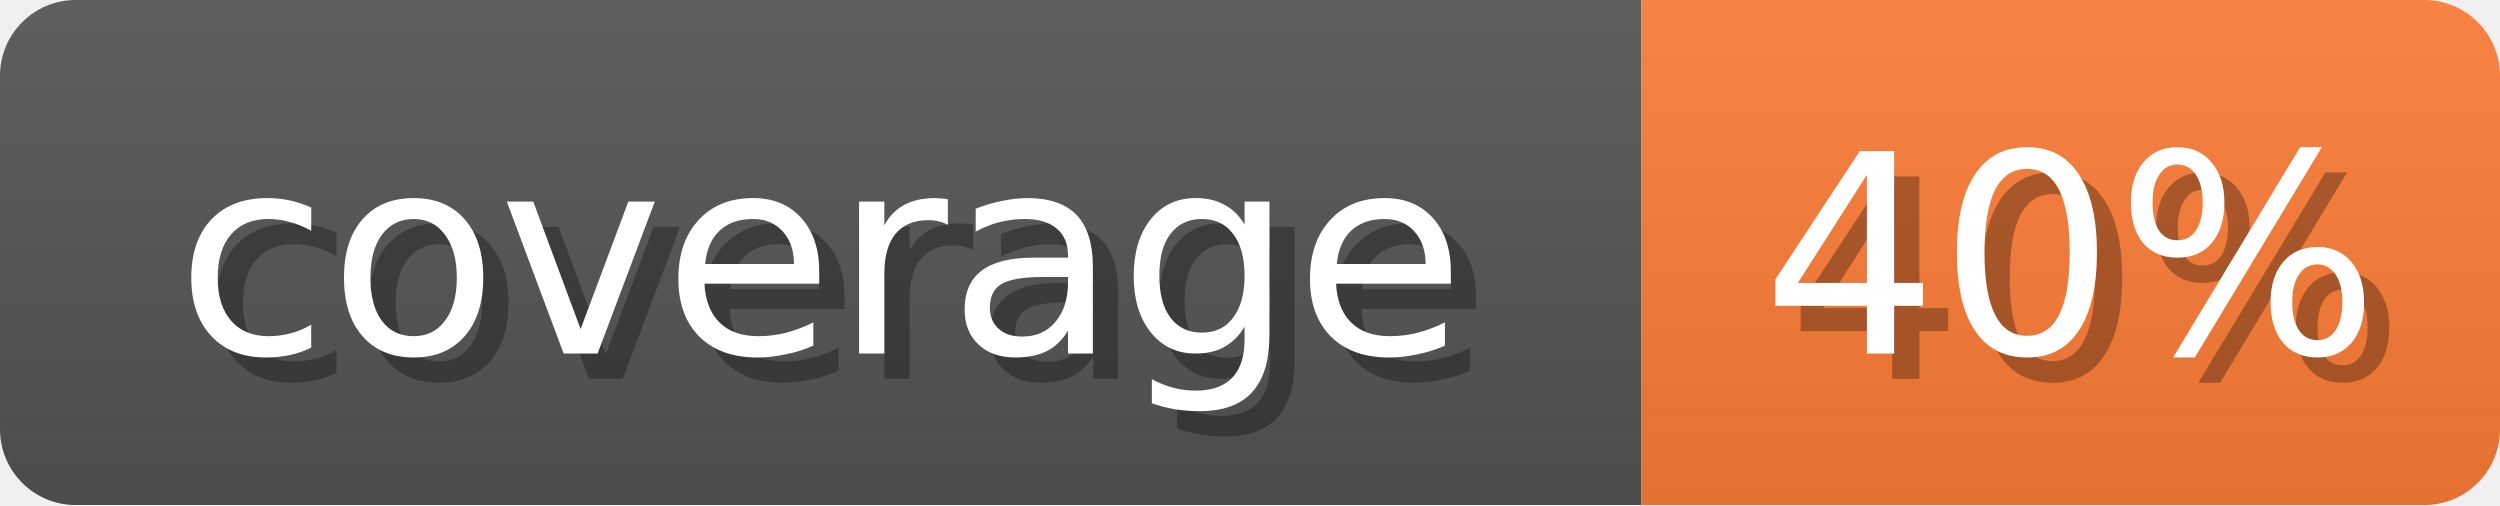
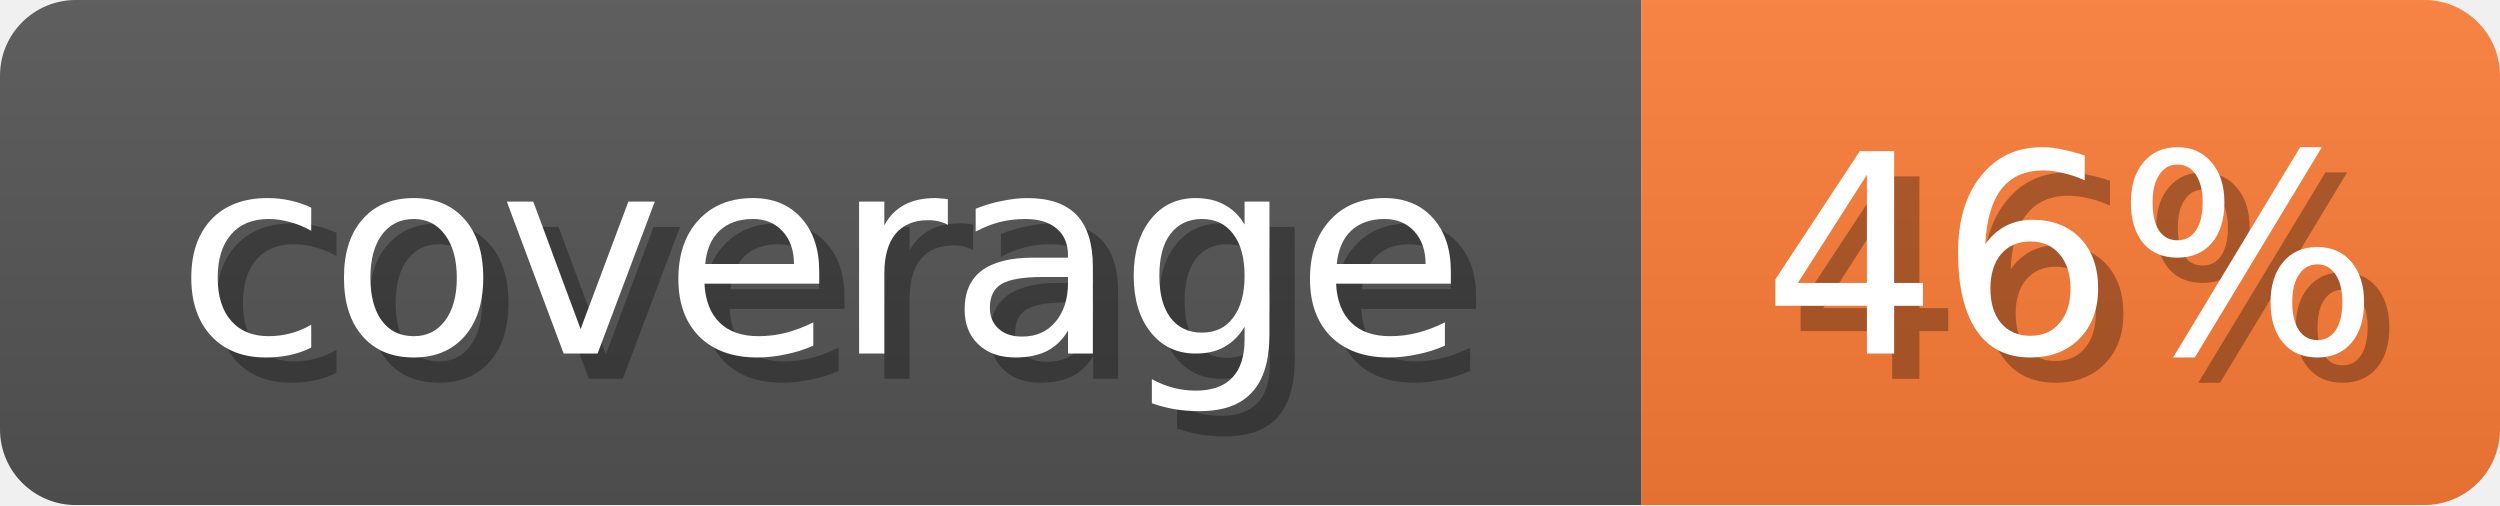
<svg xmlns="http://www.w3.org/2000/svg" width="99" height="20">
  <linearGradient id="b" x2="0" y2="100%">
    <stop offset="0" stop-color="#bbb" stop-opacity=".1" />
    <stop offset="1" stop-opacity=".1" />
  </linearGradient>
  <mask id="anybadge_1">
    <rect width="99" height="20" rx="3" fill="#fff" />
  </mask>
  <g mask="url(#anybadge_1)">
    <path fill="#555" d="M0 0h65v20H0z" />
    <path fill="#FE7D37" d="M65 0h34v20H65z" />
    <path fill="url(#b)" d="M0 0h99v20H0z" />
  </g>
  <g fill="#fff" text-anchor="middle" font-family="DejaVu Sans,Verdana,Geneva,sans-serif" font-size="11">
    <text x="33.5" y="15" fill="#010101" fill-opacity=".3">coverage</text>
    <text x="32.5" y="14">coverage</text>
  </g>
  <g fill="#fff" text-anchor="middle" font-family="DejaVu Sans,Verdana,Geneva,sans-serif" font-size="11">
-     <text x="83.0" y="15" fill="#010101" fill-opacity=".3">40%</text>
-     <text x="82.0" y="14">40%</text>
+     <text x="83.0" y="15" fill="#010101" fill-opacity=".3">46%</text>
+     <text x="82.0" y="14">46%</text>
  </g>
</svg>
